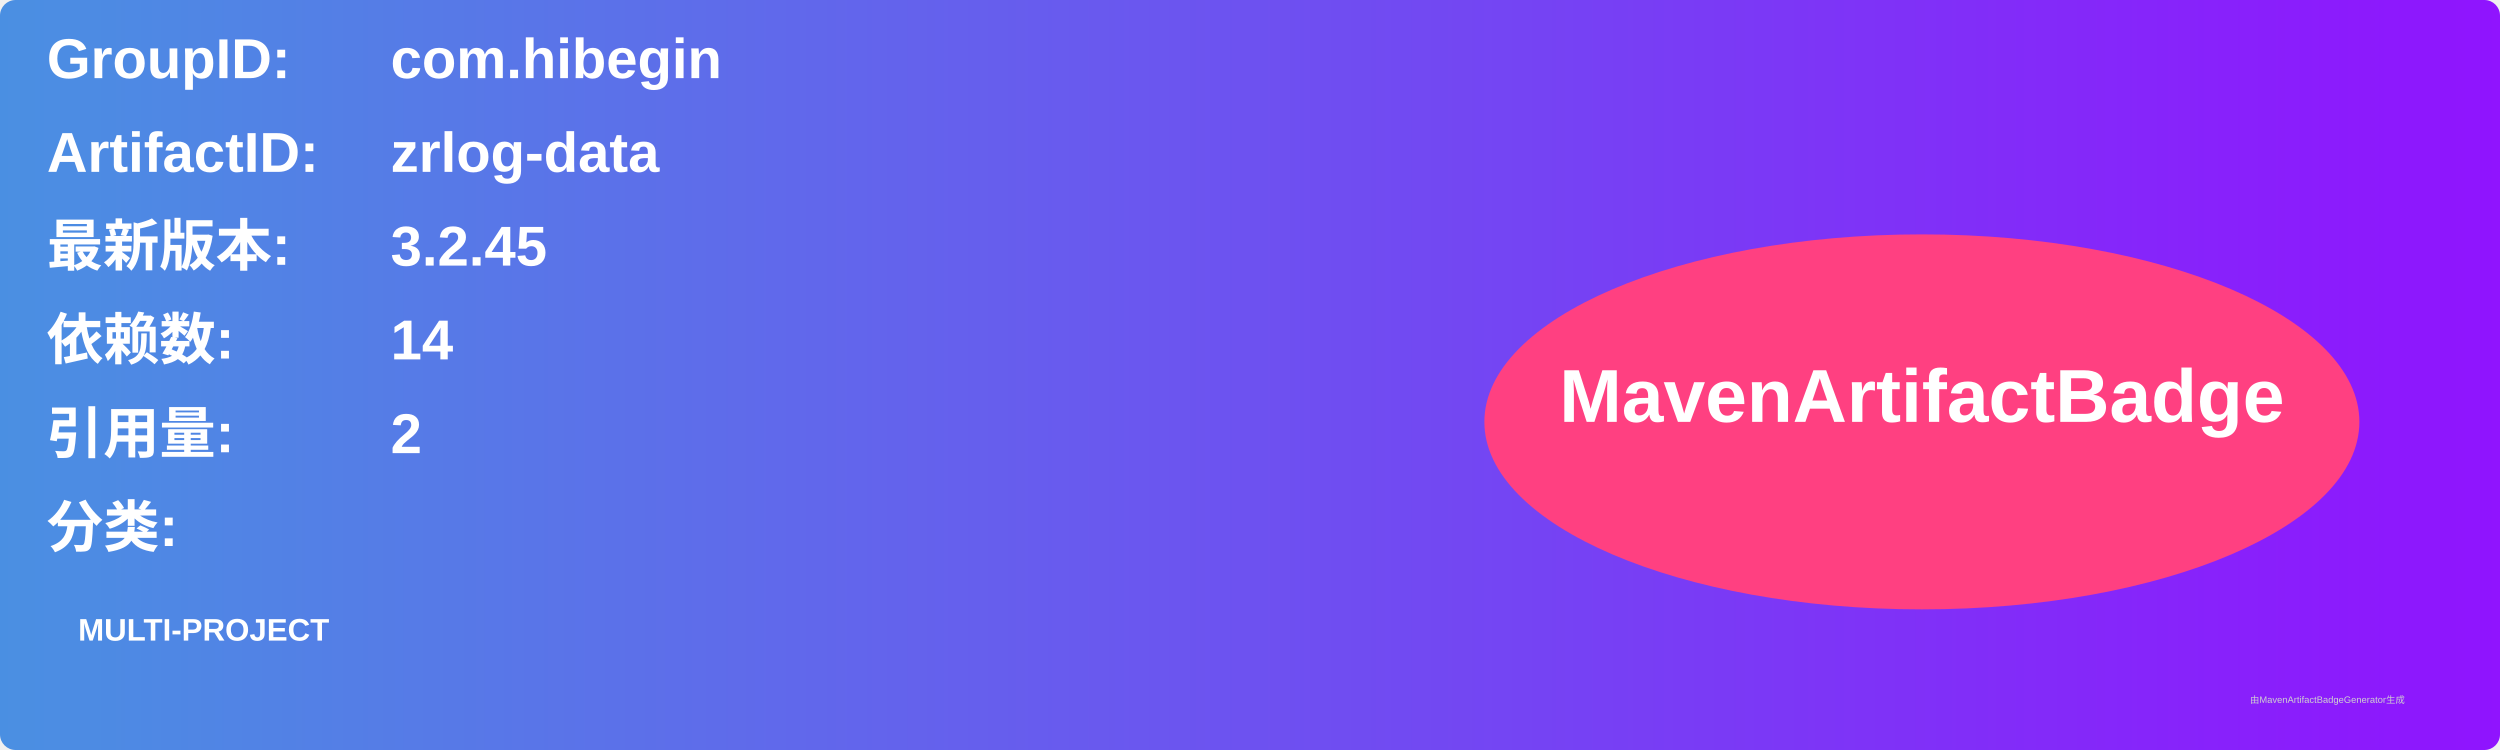
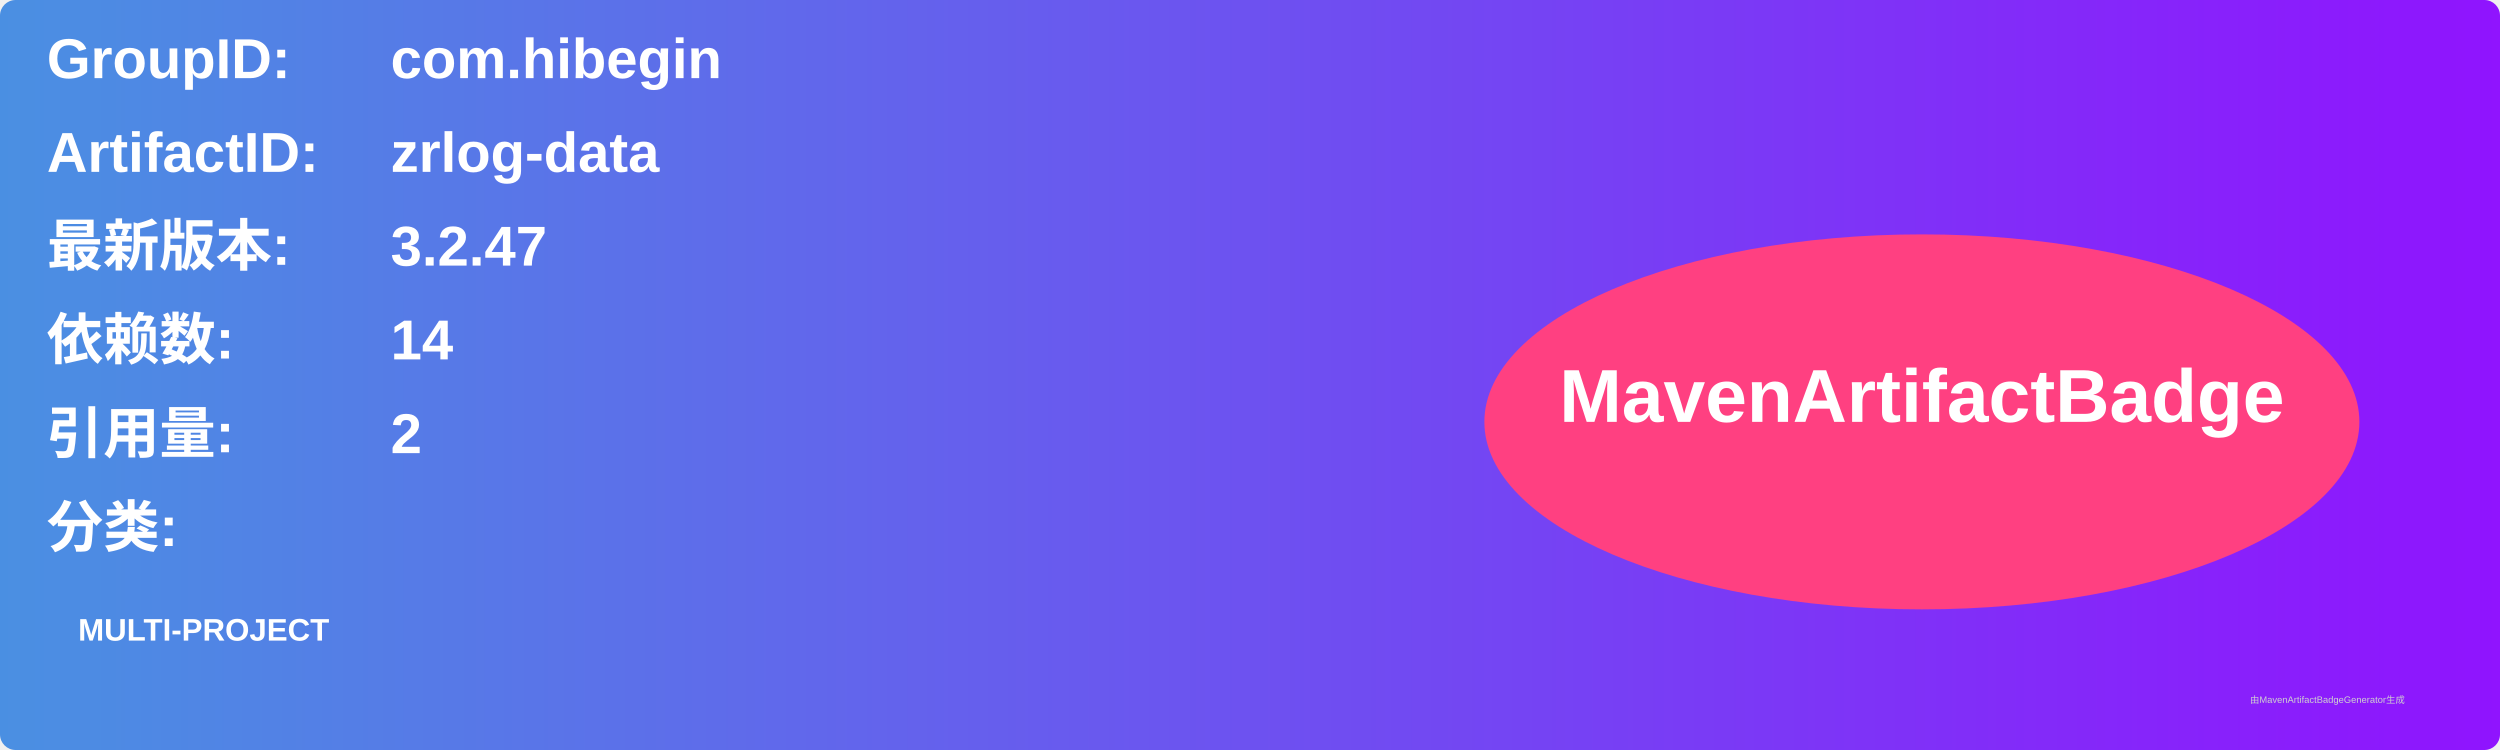
<svg xmlns="http://www.w3.org/2000/svg" width="800" height="240" viewBox="0 0 800 240">
  <linearGradient id="grad" x1="0%" y1="0%" x2="100%" y2="0%">
    <stop offset="0%" stop-color="#4a90e2" />
    <stop offset="100%" stop-color="#9013fe" />
  </linearGradient>
  <rect width="100%" height="100%" rx="5" ry="5" fill="url(#grad)" />
  <g transform="translate(15, 15)">
    <text x="0" y="10" font-family="Arial" font-size="18" fill="white" font-weight="bold" width="260">GroupID:</text>
    <text x="110" y="10" font-family="Arial" font-size="18" fill="white" font-weight="bold" width="460">com.hibegin</text>
    <text x="0" y="40" font-family="Arial" font-size="18" fill="white" font-weight="bold" width="260">ArtifactID:</text>
    <text x="110" y="40" font-family="Arial" font-size="18" fill="white" font-weight="bold" width="460">zrlog-data</text>
    <text x="0" y="70" font-family="Arial" font-size="18" fill="white" font-weight="bold">最新版本:</text>
    <text x="110" y="70" font-family="Arial" font-size="18" fill="white" font-weight="bold">
-       <tspan font-weight="bold">3.2.45</tspan>
+       <tspan font-weight="bold">3.2.47</tspan>
    </text>
    <text x="0" y="100" font-family="Arial" font-size="18" fill="white" font-weight="bold">依赖数: </text>
    <text x="110" y="100" font-family="Arial" font-size="18" fill="white">
      <tspan font-weight="bold">14</tspan>
    </text>
    <text x="0" y="130" font-family="Arial" font-size="18" fill="white" font-weight="bold">引用量: </text>
    <text x="110" y="130" font-family="Arial" font-size="18" fill="white">
      <tspan font-weight="bold">2</tspan>
    </text>
    <text x="0" y="160" font-family="Arial" font-size="18" fill="white" font-weight="bold">分类:</text>
    <text x="10" y="190" font-family="Arial" font-size="10" fill="white">
      <tspan font-weight="bold">MULTI-PROJECT</tspan>
    </text>
    <ellipse cx="600" cy="120" rx="140" ry="60" fill="#ff4081" />
    <text x="600" y="120" text-anchor="middle" font-family="Arial" font-size="24" fill="white" font-weight="bold">MavenArtifactBadge</text>
  </g>
  <text x="720" y="225" font-family="Arial" font-size="3" fill="#d0d0d0">由MavenArtifactBadgeGenerator生成</text>
</svg>
